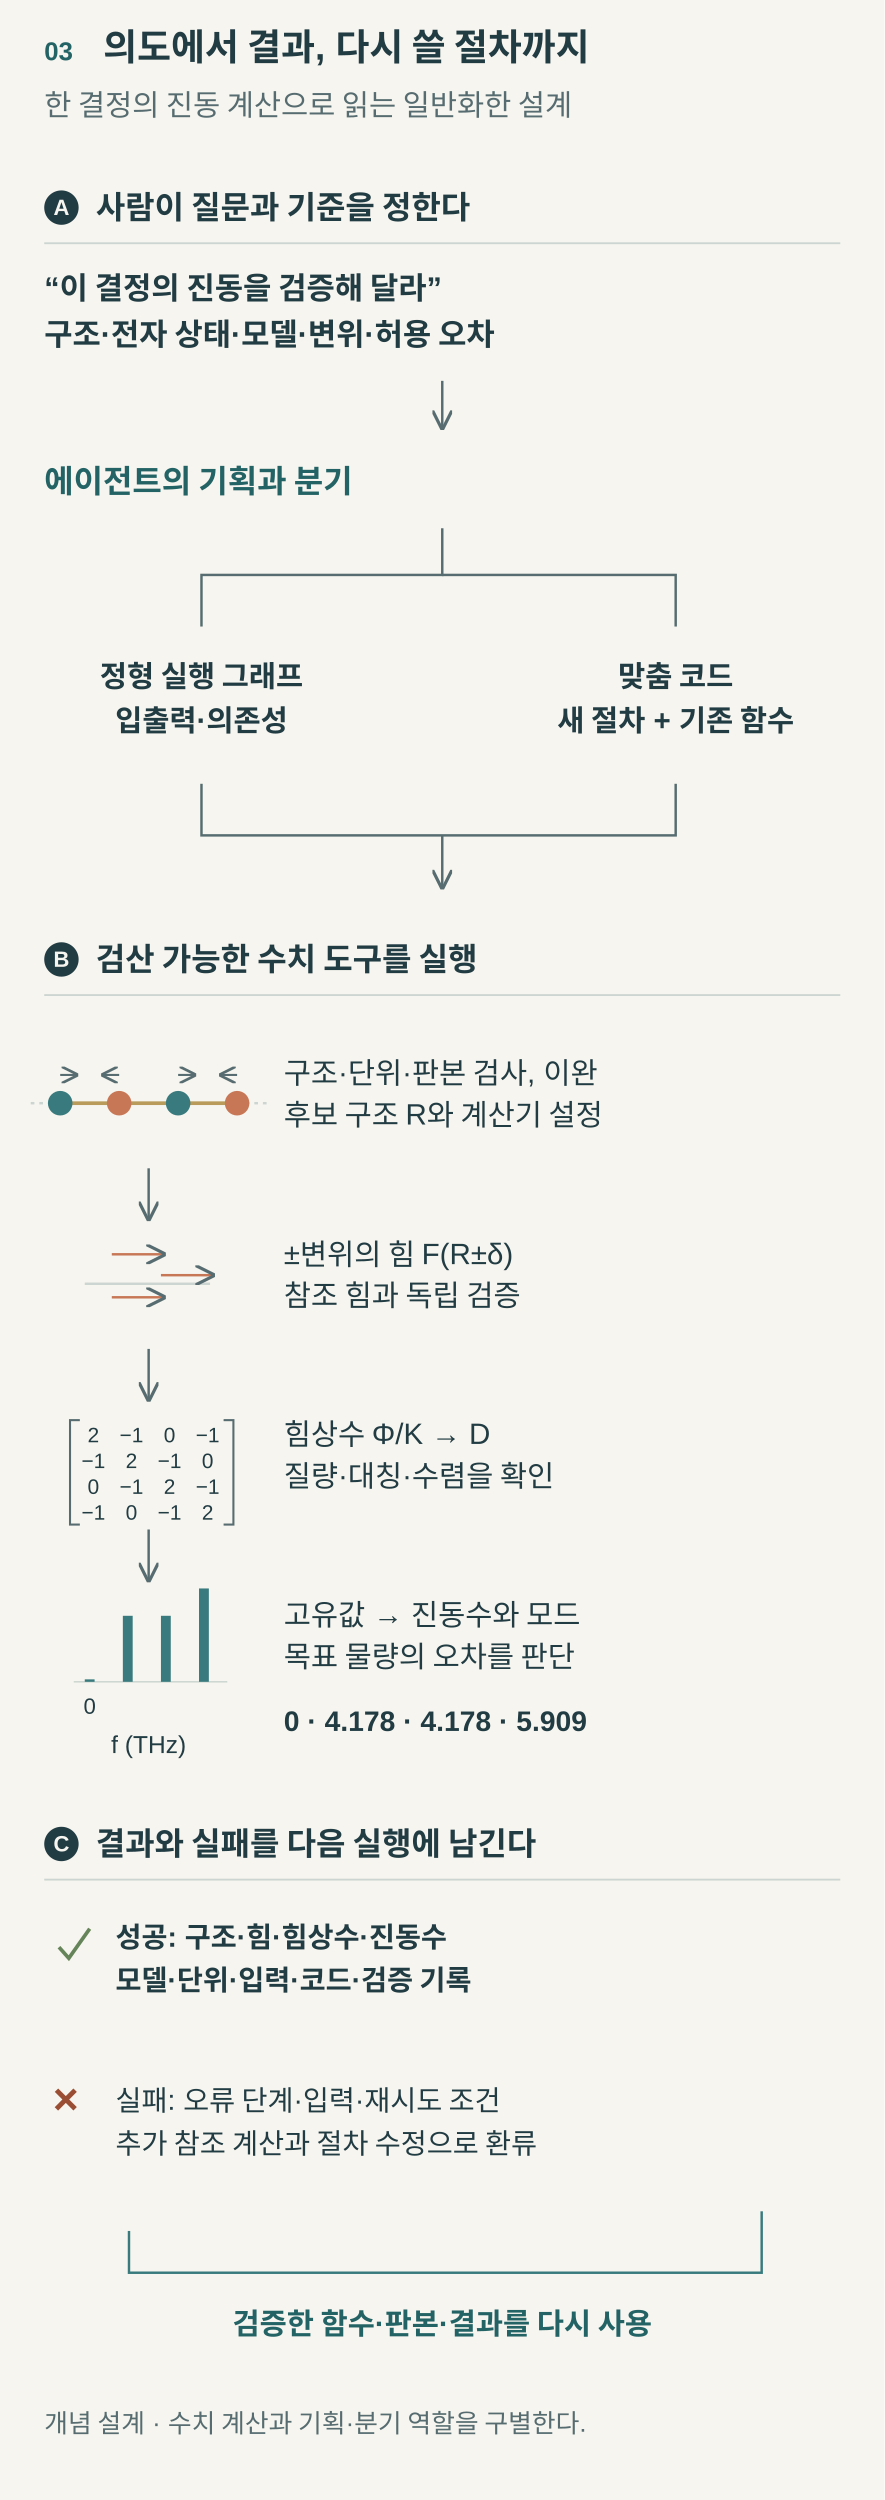
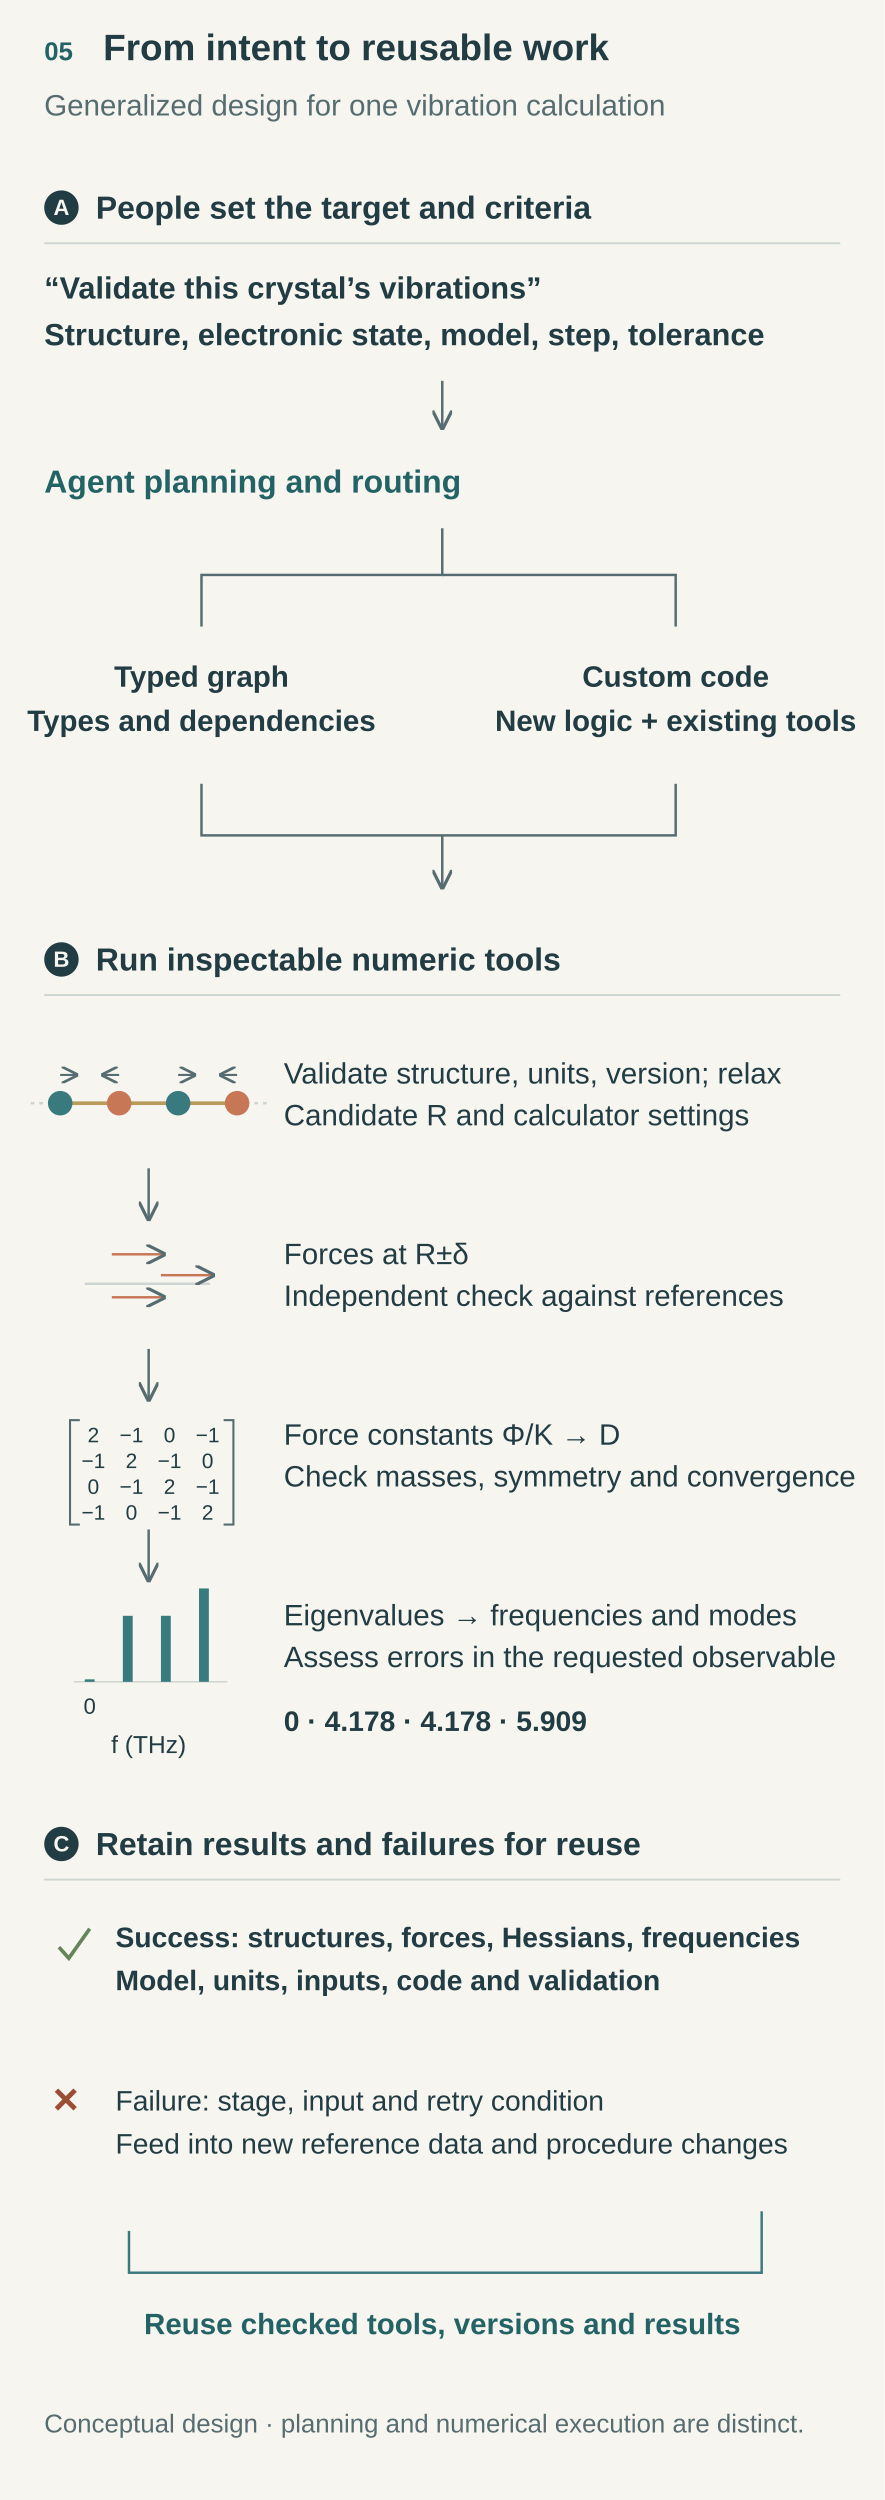
<svg xmlns="http://www.w3.org/2000/svg" width="720" height="2035" viewBox="0 0 720 2035" role="img" aria-labelledby="title desc">
  <defs>
    <marker id="arrow" markerWidth="8" markerHeight="8" refX="7" refY="4" orient="auto">
      <path d="M0 0 L8 4 L0 8" fill="none" stroke="#566c70" stroke-width="1.3" />
    </marker>
  </defs>
  <style>text{font-family:Arial,"Apple SD Gothic Neo","Noto Sans KR",sans-serif;fill:#223c44}.muted{fill:#566c70}.bold{font-weight:700}.teal{fill:#236366}.coral{fill:#9a4e33}</style>
  <rect x="0" y="0" width="720" height="2035" rx="0" fill="#f7f5ef" stroke="none" />
-   <text x="36" y="49" font-size="21" class="bold teal" text-anchor="start">03</text>
-   <text x="84" y="49" font-size="30" class="bold" text-anchor="start">의도에서 결과, 다시 쓸 절차까지</text>
-   <text x="36" y="94" font-size="24" class="muted" text-anchor="start">한 결정의 진동 계산으로 읽는 일반화한 설계</text>
+   <text x="36" y="49" font-size="21" class="bold teal" text-anchor="start">05</text>
+   <text x="84" y="49" font-size="30" class="bold" text-anchor="start">From intent to reusable work</text>
+   <text x="36" y="94" font-size="24" class="muted" text-anchor="start">Generalized design for one vibration calculation</text>
  <circle cx="50" cy="169" r="14" fill="#223c44" stroke="none" stroke-width="1.5" />
  <text x="50" y="175" font-size="18" class="bold" text-anchor="middle" style="fill:#f7f5ef">A</text>
-   <text x="78" y="178" font-size="26" class="bold" text-anchor="start">사람이 질문과 기준을 정한다</text>
+   <text x="78" y="178" font-size="26" class="bold" text-anchor="start">People set the target and criteria</text>
  <line x1="36" y1="198" x2="684" y2="198" stroke="#ccd5d1" stroke-width="1.5" />
-   <text x="36" y="243" font-size="25" class="bold" text-anchor="start">“이 결정의 진동을 검증해 달라”</text>
-   <text x="36" y="281" font-size="25" class="bold" text-anchor="start">구조·전자 상태·모델·변위·허용 오차</text>
+   <text x="36" y="243" font-size="25" class="bold" text-anchor="start">“Validate this crystal’s vibrations”</text>
+   <text x="36" y="281" font-size="25" class="bold" text-anchor="start">Structure, electronic state, model, step, tolerance</text>
  <line x1="360" y1="310" x2="360" y2="348" stroke="#566c70" stroke-width="2" marker-end="url(#arrow)" />
-   <text x="36" y="401" font-size="26" class="bold teal" text-anchor="start">에이전트의 기획과 분기</text>
+   <text x="36" y="401" font-size="26" class="bold teal" text-anchor="start">Agent planning and routing</text>
  <path d="M360 430 V468 H164 V510" stroke="#566c70" stroke-width="2" fill="none" />
  <path d="M360 468 H550 V510" stroke="#566c70" stroke-width="2" fill="none" />
-   <text x="164" y="559" font-size="24" class="bold" text-anchor="middle">정형 실행 그래프</text>
-   <text x="164" y="595" font-size="24" class="bold" text-anchor="middle">입출력·의존성</text>
-   <text x="550" y="559" font-size="24" class="bold" text-anchor="middle">맞춤 코드</text>
-   <text x="550" y="595" font-size="24" class="bold" text-anchor="middle">새 절차 + 기존 함수</text>
+   <text x="164" y="559" font-size="24" class="bold" text-anchor="middle">Typed graph</text>
+   <text x="164" y="595" font-size="24" class="bold" text-anchor="middle">Types and dependencies</text>
+   <text x="550" y="559" font-size="24" class="bold" text-anchor="middle">Custom code</text>
+   <text x="550" y="595" font-size="24" class="bold" text-anchor="middle">New logic + existing tools</text>
  <path d="M164 638 V680 H550 V638" stroke="#566c70" stroke-width="2" fill="none" />
  <line x1="360" y1="680" x2="360" y2="722" stroke="#566c70" stroke-width="2" marker-end="url(#arrow)" />
  <circle cx="50" cy="781" r="14" fill="#223c44" stroke="none" stroke-width="1.5" />
  <text x="50" y="787" font-size="18" class="bold" text-anchor="middle" style="fill:#f7f5ef">B</text>
-   <text x="78" y="790" font-size="26" class="bold" text-anchor="start">검산 가능한 수치 도구를 실행</text>
+   <text x="78" y="790" font-size="26" class="bold" text-anchor="start">Run inspectable numeric tools</text>
  <line x1="36" y1="810" x2="684" y2="810" stroke="#ccd5d1" stroke-width="1.5" />
  <line x1="49" y1="898" x2="97" y2="898" stroke="#b99b5c" stroke-width="3" />
  <line x1="97" y1="898" x2="145" y2="898" stroke="#b99b5c" stroke-width="3" />
  <line x1="145" y1="898" x2="193" y2="898" stroke="#b99b5c" stroke-width="3" />
  <line x1="25" y1="898" x2="49" y2="898" stroke="#ccd5d1" stroke-width="2" stroke-dasharray="3 4" />
  <line x1="193" y1="898" x2="217" y2="898" stroke="#ccd5d1" stroke-width="2" stroke-dasharray="3 4" />
  <circle cx="49" cy="898" r="10" fill="#387a7d" stroke="none" stroke-width="1.5" />
  <line x1="49" y1="875" x2="62" y2="875" stroke="#566c70" stroke-width="1.7" marker-end="url(#arrow)" />
  <circle cx="97" cy="898" r="10" fill="#c77756" stroke="none" stroke-width="1.5" />
  <line x1="97" y1="875" x2="84" y2="875" stroke="#566c70" stroke-width="1.7" marker-end="url(#arrow)" />
  <circle cx="145" cy="898" r="10" fill="#387a7d" stroke="none" stroke-width="1.5" />
  <line x1="145" y1="875" x2="158" y2="875" stroke="#566c70" stroke-width="1.7" marker-end="url(#arrow)" />
  <circle cx="193" cy="898" r="10" fill="#c77756" stroke="none" stroke-width="1.5" />
  <line x1="193" y1="875" x2="180" y2="875" stroke="#566c70" stroke-width="1.7" marker-end="url(#arrow)" />
-   <text x="231" y="882" font-size="24" class="" text-anchor="start">구조·단위·판본 검사, 이완</text>
-   <text x="231" y="916" font-size="24" class="" text-anchor="start">후보 구조 R와 계산기 설정</text>
+   <text x="231" y="882" font-size="24" class="" text-anchor="start">Validate structure, units, version; relax</text>
+   <text x="231" y="916" font-size="24" class="" text-anchor="start">Candidate R and calculator settings</text>
  <line x1="121" y1="951" x2="121" y2="992" stroke="#566c70" stroke-width="2" marker-end="url(#arrow)" />
  <line x1="121" y1="1098" x2="121" y2="1139" stroke="#566c70" stroke-width="2" marker-end="url(#arrow)" />
  <line x1="121" y1="1245" x2="121" y2="1286" stroke="#566c70" stroke-width="2" marker-end="url(#arrow)" />
  <line x1="69" y1="1045" x2="171" y2="1045" stroke="#ccd5d1" stroke-width="2" />
  <line x1="91" y1="1021" x2="133" y2="1021" stroke="#c77756" stroke-width="2" marker-end="url(#arrow)" />
  <line x1="91" y1="1056" x2="133" y2="1056" stroke="#c77756" stroke-width="2" marker-end="url(#arrow)" />
  <line x1="131" y1="1038" x2="173" y2="1038" stroke="#c77756" stroke-width="2" marker-end="url(#arrow)" />
-   <text x="231" y="1029" font-size="24" class="" text-anchor="start">±변위의 힘 F(R±δ)</text>
-   <text x="231" y="1063" font-size="24" class="" text-anchor="start">참조 힘과 독립 검증</text>
+   <text x="231" y="1029" font-size="24" class="" text-anchor="start">Forces at R±δ</text>
+   <text x="231" y="1063" font-size="24" class="" text-anchor="start">Independent check against references</text>
  <path d="M65 1156 H57 V1241 H65" stroke="#566c70" stroke-width="1.7" fill="none" />
  <path d="M182 1156 H190 V1241 H182" stroke="#566c70" stroke-width="1.7" fill="none" />
  <text x="76" y="1174" font-size="17" class="" text-anchor="middle">2</text>
  <text x="107" y="1174" font-size="17" class="" text-anchor="middle">−1</text>
  <text x="138" y="1174" font-size="17" class="" text-anchor="middle">0</text>
  <text x="169" y="1174" font-size="17" class="" text-anchor="middle">−1</text>
  <text x="76" y="1195" font-size="17" class="" text-anchor="middle">−1</text>
  <text x="107" y="1195" font-size="17" class="" text-anchor="middle">2</text>
  <text x="138" y="1195" font-size="17" class="" text-anchor="middle">−1</text>
  <text x="169" y="1195" font-size="17" class="" text-anchor="middle">0</text>
  <text x="76" y="1216" font-size="17" class="" text-anchor="middle">0</text>
  <text x="107" y="1216" font-size="17" class="" text-anchor="middle">−1</text>
  <text x="138" y="1216" font-size="17" class="" text-anchor="middle">2</text>
  <text x="169" y="1216" font-size="17" class="" text-anchor="middle">−1</text>
  <text x="76" y="1237" font-size="17" class="" text-anchor="middle">−1</text>
  <text x="107" y="1237" font-size="17" class="" text-anchor="middle">0</text>
  <text x="138" y="1237" font-size="17" class="" text-anchor="middle">−1</text>
  <text x="169" y="1237" font-size="17" class="" text-anchor="middle">2</text>
-   <text x="231" y="1176" font-size="24" class="" text-anchor="start">힘상수 Φ/K → D</text>
-   <text x="231" y="1210" font-size="24" class="" text-anchor="start">질량·대칭·수렴을 확인</text>
+   <text x="231" y="1176" font-size="24" class="" text-anchor="start">Force constants Φ/K → D</text>
+   <text x="231" y="1210" font-size="24" class="" text-anchor="start">Check masses, symmetry and convergence</text>
  <line x1="60" y1="1369" x2="185" y2="1369" stroke="#ccd5d1" stroke-width="1.2" />
  <line x1="73" y1="1369" x2="73" y2="1367" stroke="#387a7d" stroke-width="8" />
  <line x1="104" y1="1369" x2="104" y2="1315.26" stroke="#387a7d" stroke-width="8" />
  <line x1="135" y1="1369" x2="135" y2="1315.26" stroke="#387a7d" stroke-width="8" />
  <line x1="166" y1="1369" x2="166" y2="1293.0" stroke="#387a7d" stroke-width="8" />
  <text x="73" y="1395" font-size="18" class="" text-anchor="middle">0</text>
  <text x="121" y="1427" font-size="20" class="" text-anchor="middle">f (THz)</text>
-   <text x="231" y="1323" font-size="24" class="" text-anchor="start">고유값 → 진동수와 모드</text>
-   <text x="231" y="1357" font-size="24" class="" text-anchor="start">목표 물량의 오차를 판단</text>
+   <text x="231" y="1323" font-size="24" class="" text-anchor="start">Eigenvalues → frequencies and modes</text>
+   <text x="231" y="1357" font-size="24" class="" text-anchor="start">Assess errors in the requested observable</text>
  <text x="231" y="1409" font-size="23" class="bold" text-anchor="start">0 · 4.178 · 4.178 · 5.909</text>
  <circle cx="50" cy="1501" r="14" fill="#223c44" stroke="none" stroke-width="1.5" />
  <text x="50" y="1507" font-size="18" class="bold" text-anchor="middle" style="fill:#f7f5ef">C</text>
-   <text x="78" y="1510" font-size="26" class="bold" text-anchor="start">결과와 실패를 다음 실행에 남긴다</text>
+   <text x="78" y="1510" font-size="26" class="bold" text-anchor="start">Retain results and failures for reuse</text>
  <line x1="36" y1="1530" x2="684" y2="1530" stroke="#ccd5d1" stroke-width="1.5" />
  <path d="M48 1585 l8 9 l17 -24" stroke="#66845a" stroke-width="3" fill="none" />
-   <text x="94" y="1585" font-size="23" class="bold" text-anchor="start">성공: 구조·힘·힘상수·진동수</text>
-   <text x="94" y="1620" font-size="23" class="bold" text-anchor="start">모델·단위·입력·코드·검증 기록</text>
+   <text x="94" y="1585" font-size="23" class="bold" text-anchor="start">Success: structures, forces, Hessians, frequencies</text>
+   <text x="94" y="1620" font-size="23" class="bold" text-anchor="start">Model, units, inputs, code and validation</text>
  <text x="43" y="1721" font-size="36" class="bold coral" text-anchor="start">×</text>
-   <text x="94" y="1718" font-size="23" class="" text-anchor="start">실패: 오류 단계·입력·재시도 조건</text>
-   <text x="94" y="1753" font-size="23" class="" text-anchor="start">추가 참조 계산과 절차 수정으로 환류</text>
+   <text x="94" y="1718" font-size="23" class="" text-anchor="start">Failure: stage, input and retry condition</text>
+   <text x="94" y="1753" font-size="23" class="" text-anchor="start">Feed into new reference data and procedure changes</text>
  <path d="M620 1800 V1850 H105 V1816" stroke="#387a7d" stroke-width="2" fill="none" />
-   <text x="360" y="1900" font-size="24" class="bold teal" text-anchor="middle">검증한 함수·판본·결과를 다시 사용</text>
-   <text x="36" y="1980" font-size="21" class="muted" text-anchor="start">개념 설계 · 수치 계산과 기획·분기 역할을 구별한다.</text>
+   <text x="360" y="1900" font-size="24" class="bold teal" text-anchor="middle">Reuse checked tools, versions and results</text>
+   <text x="36" y="1980" font-size="21" class="muted" text-anchor="start">Conceptual design · planning and numerical execution are distinct.</text>
</svg>
